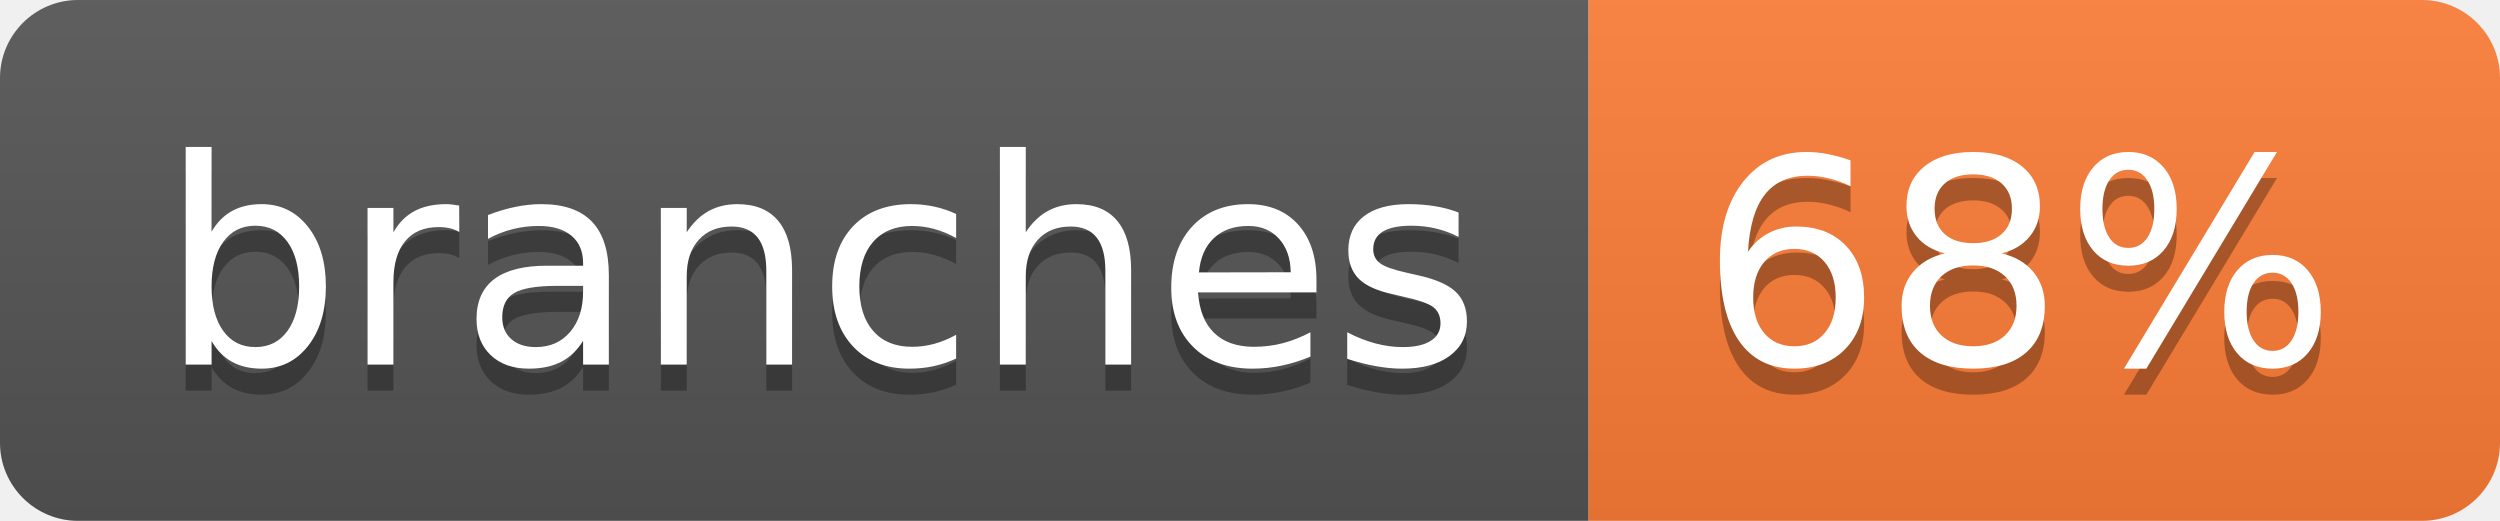
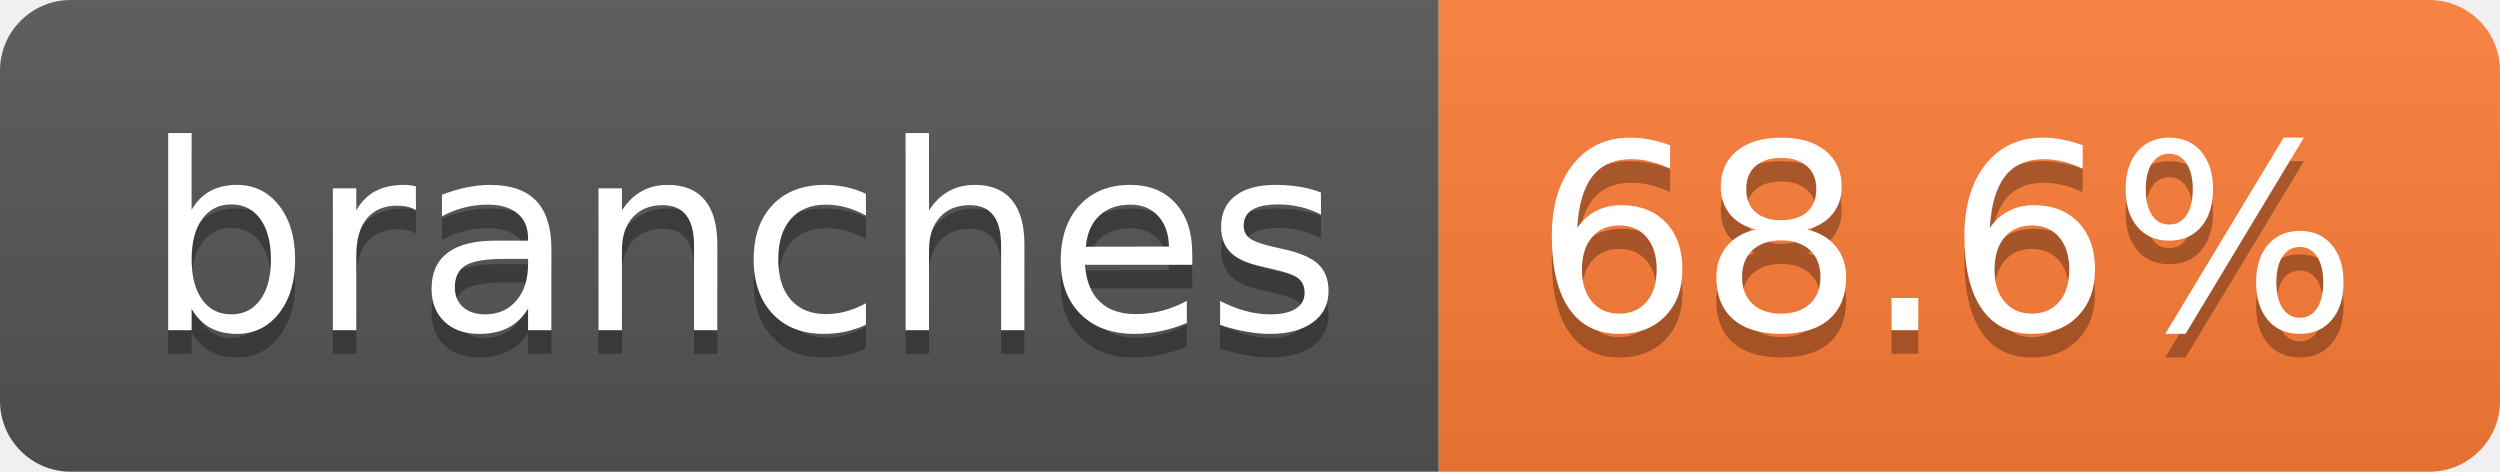
- <svg xmlns="http://www.w3.org/2000/svg" width="96" height="20" role="img" aria-label="branches: 68%">
+ <svg xmlns="http://www.w3.org/2000/svg" width="106" height="20" role="img" aria-label="branches: 68.6%">
  <linearGradient id="s" x2="0" y2="100%">
    <stop offset="0" stop-color="#bbb" stop-opacity=".1" />
    <stop offset="1" stop-opacity=".1" />
  </linearGradient>
  <clipPath id="r">
-     <rect width="96" height="20" rx="3" fill="#fff" />
+     <rect width="106" height="20" rx="3" fill="#fff" />
  </clipPath>
  <g clip-path="url(#r)">
    <rect width="61" height="20" fill="#555" />
-     <rect x="61" width="35" height="20" fill="#fe7d37" />
-     <rect width="96" height="20" fill="url(#s)" />
+     <rect x="61" width="45" height="20" fill="#fe7d37" />
+     <rect width="106" height="20" fill="url(#s)" />
  </g>
  <g fill="#fff" text-anchor="middle" font-family="Verdana,Geneva,DejaVu Sans,sans-serif" text-rendering="geometricPrecision" font-size="110">
    <text aria-hidden="true" x="315" y="150" fill="#010101" fill-opacity=".3" transform="scale(.1)" textLength="507">branches</text>
    <text x="315" y="140" transform="scale(.1)" fill="#fff" textLength="507">branches</text>
-     <text aria-hidden="true" x="775" y="150" fill="#010101" fill-opacity=".3" transform="scale(.1)" textLength="245">68%</text>
-     <text x="775" y="140" transform="scale(.1)" fill="#fff" textLength="245">68%</text>
+     <text aria-hidden="true" x="825" y="150" fill="#010101" fill-opacity=".3" transform="scale(.1)" textLength="350">68.6%</text>
+     <text x="825" y="140" transform="scale(.1)" fill="#fff" textLength="350">68.6%</text>
  </g>
</svg>
